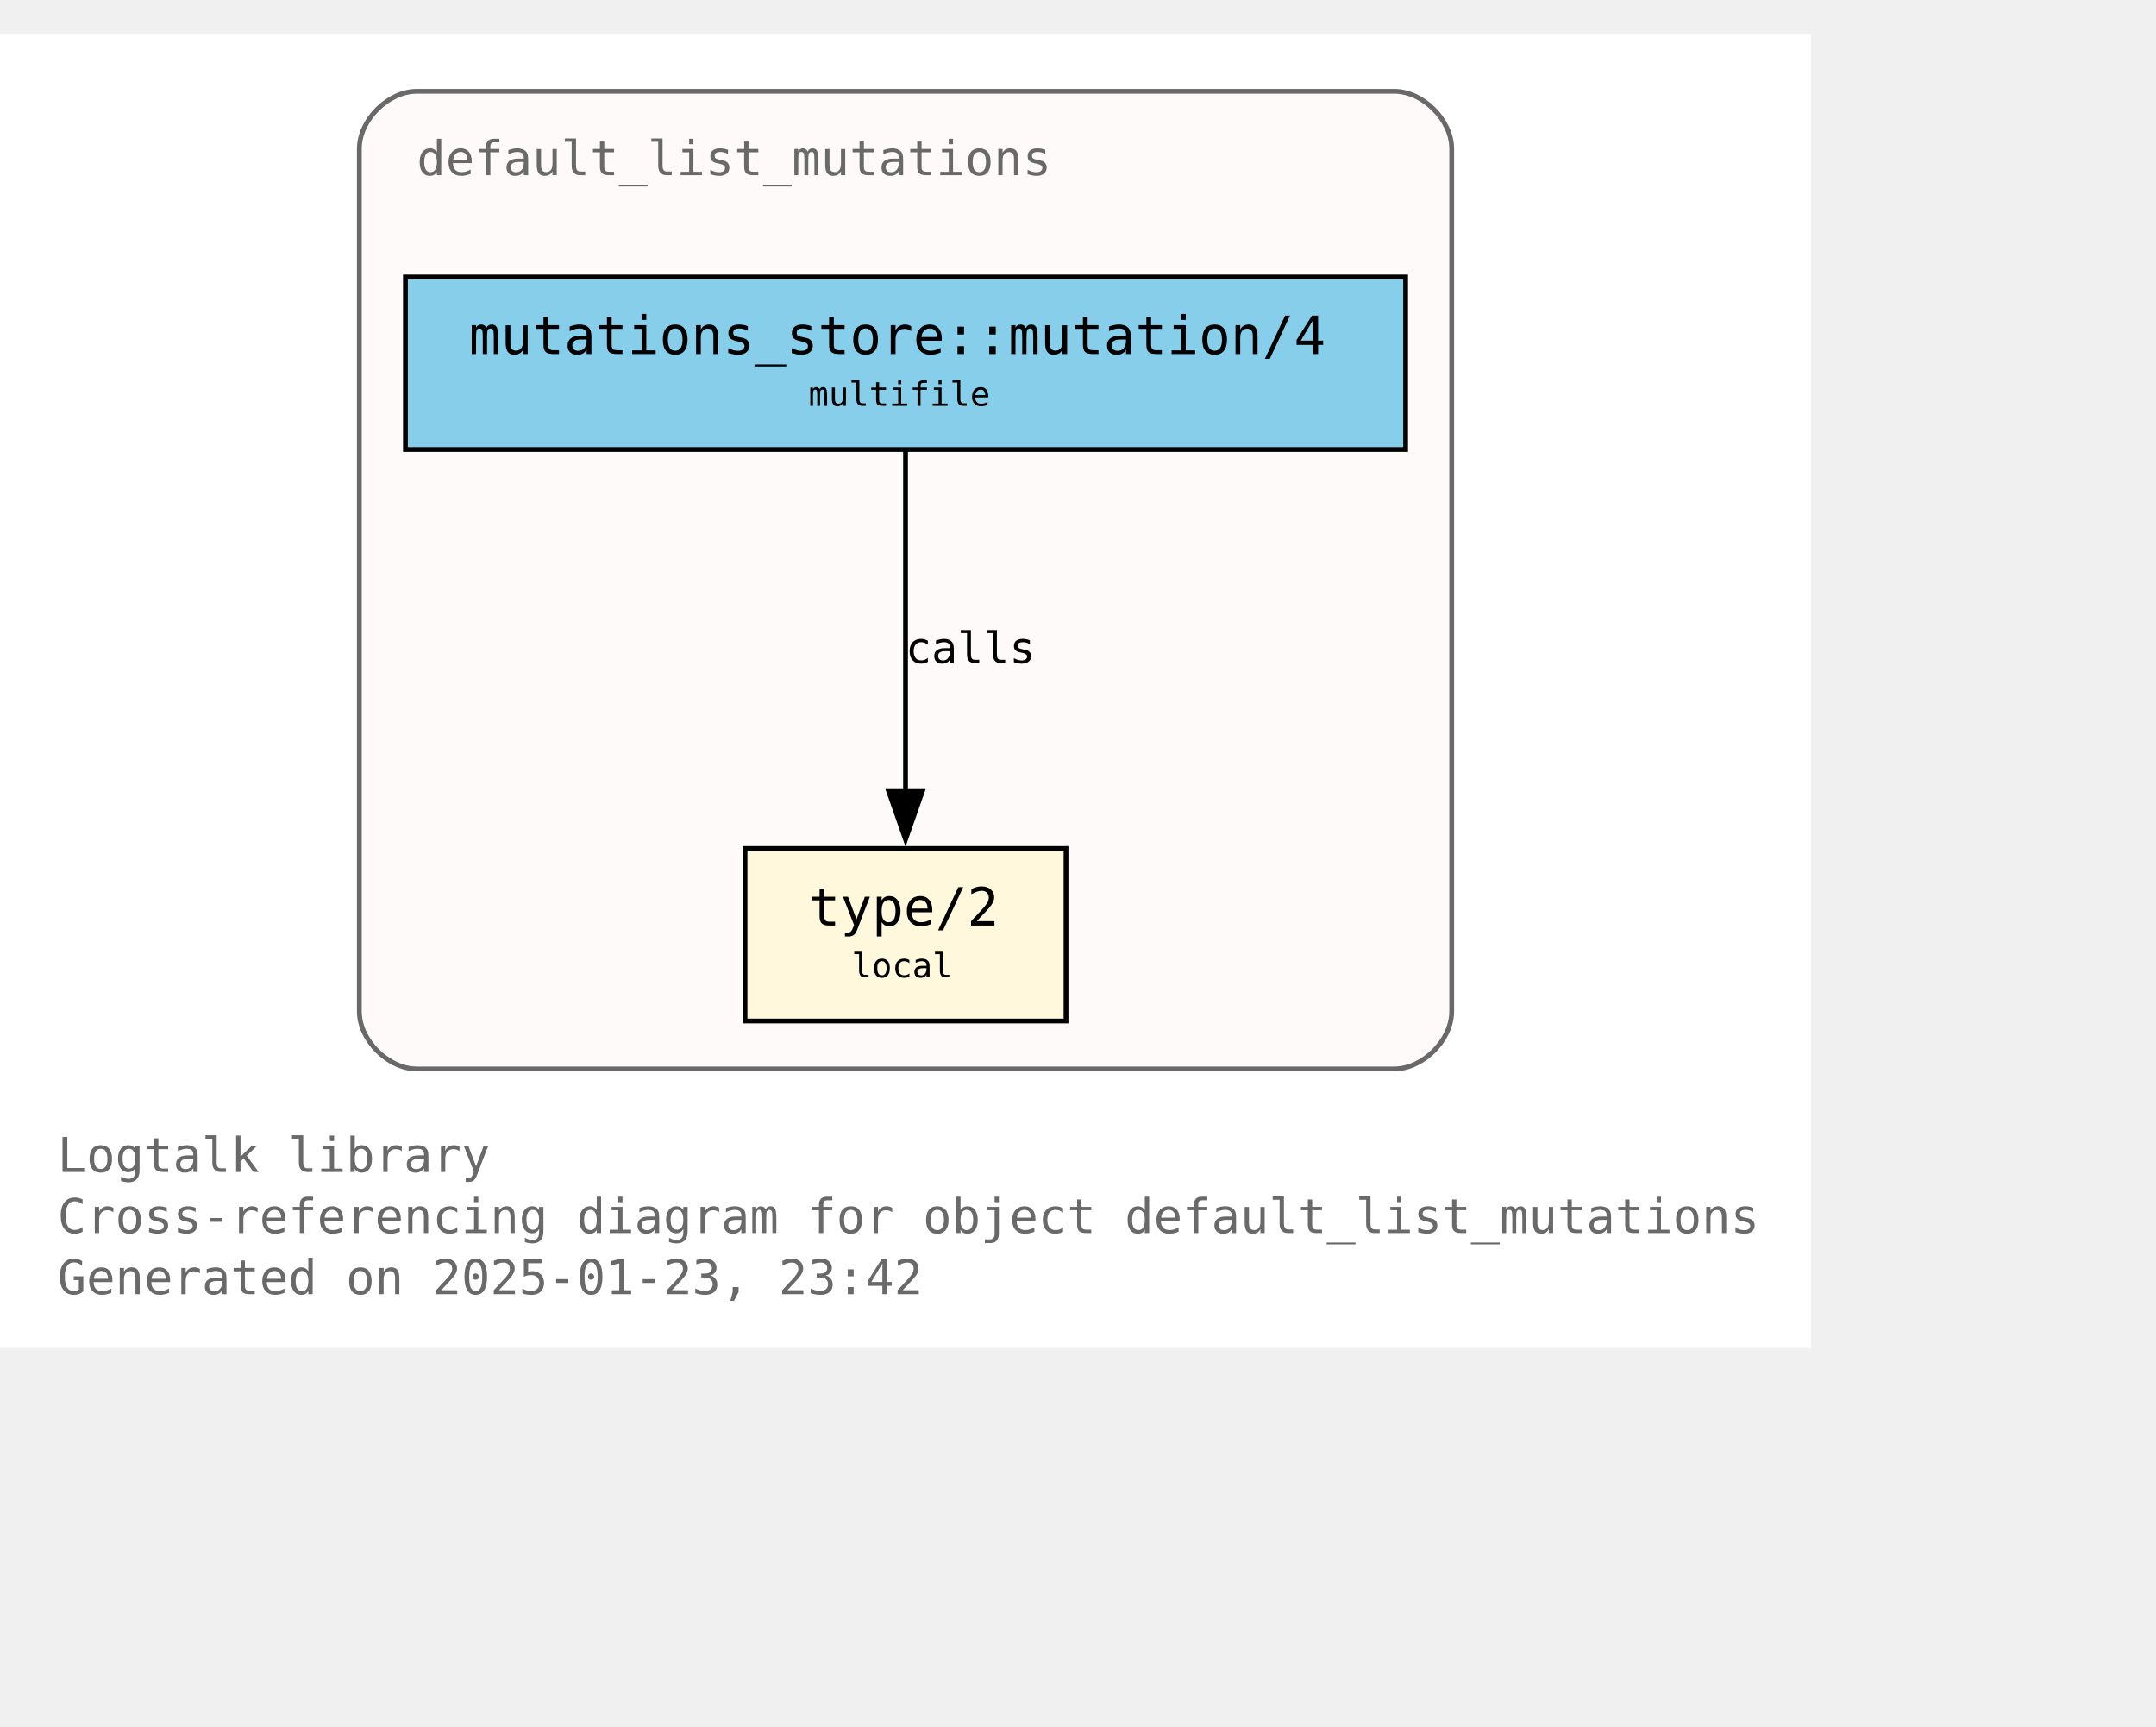
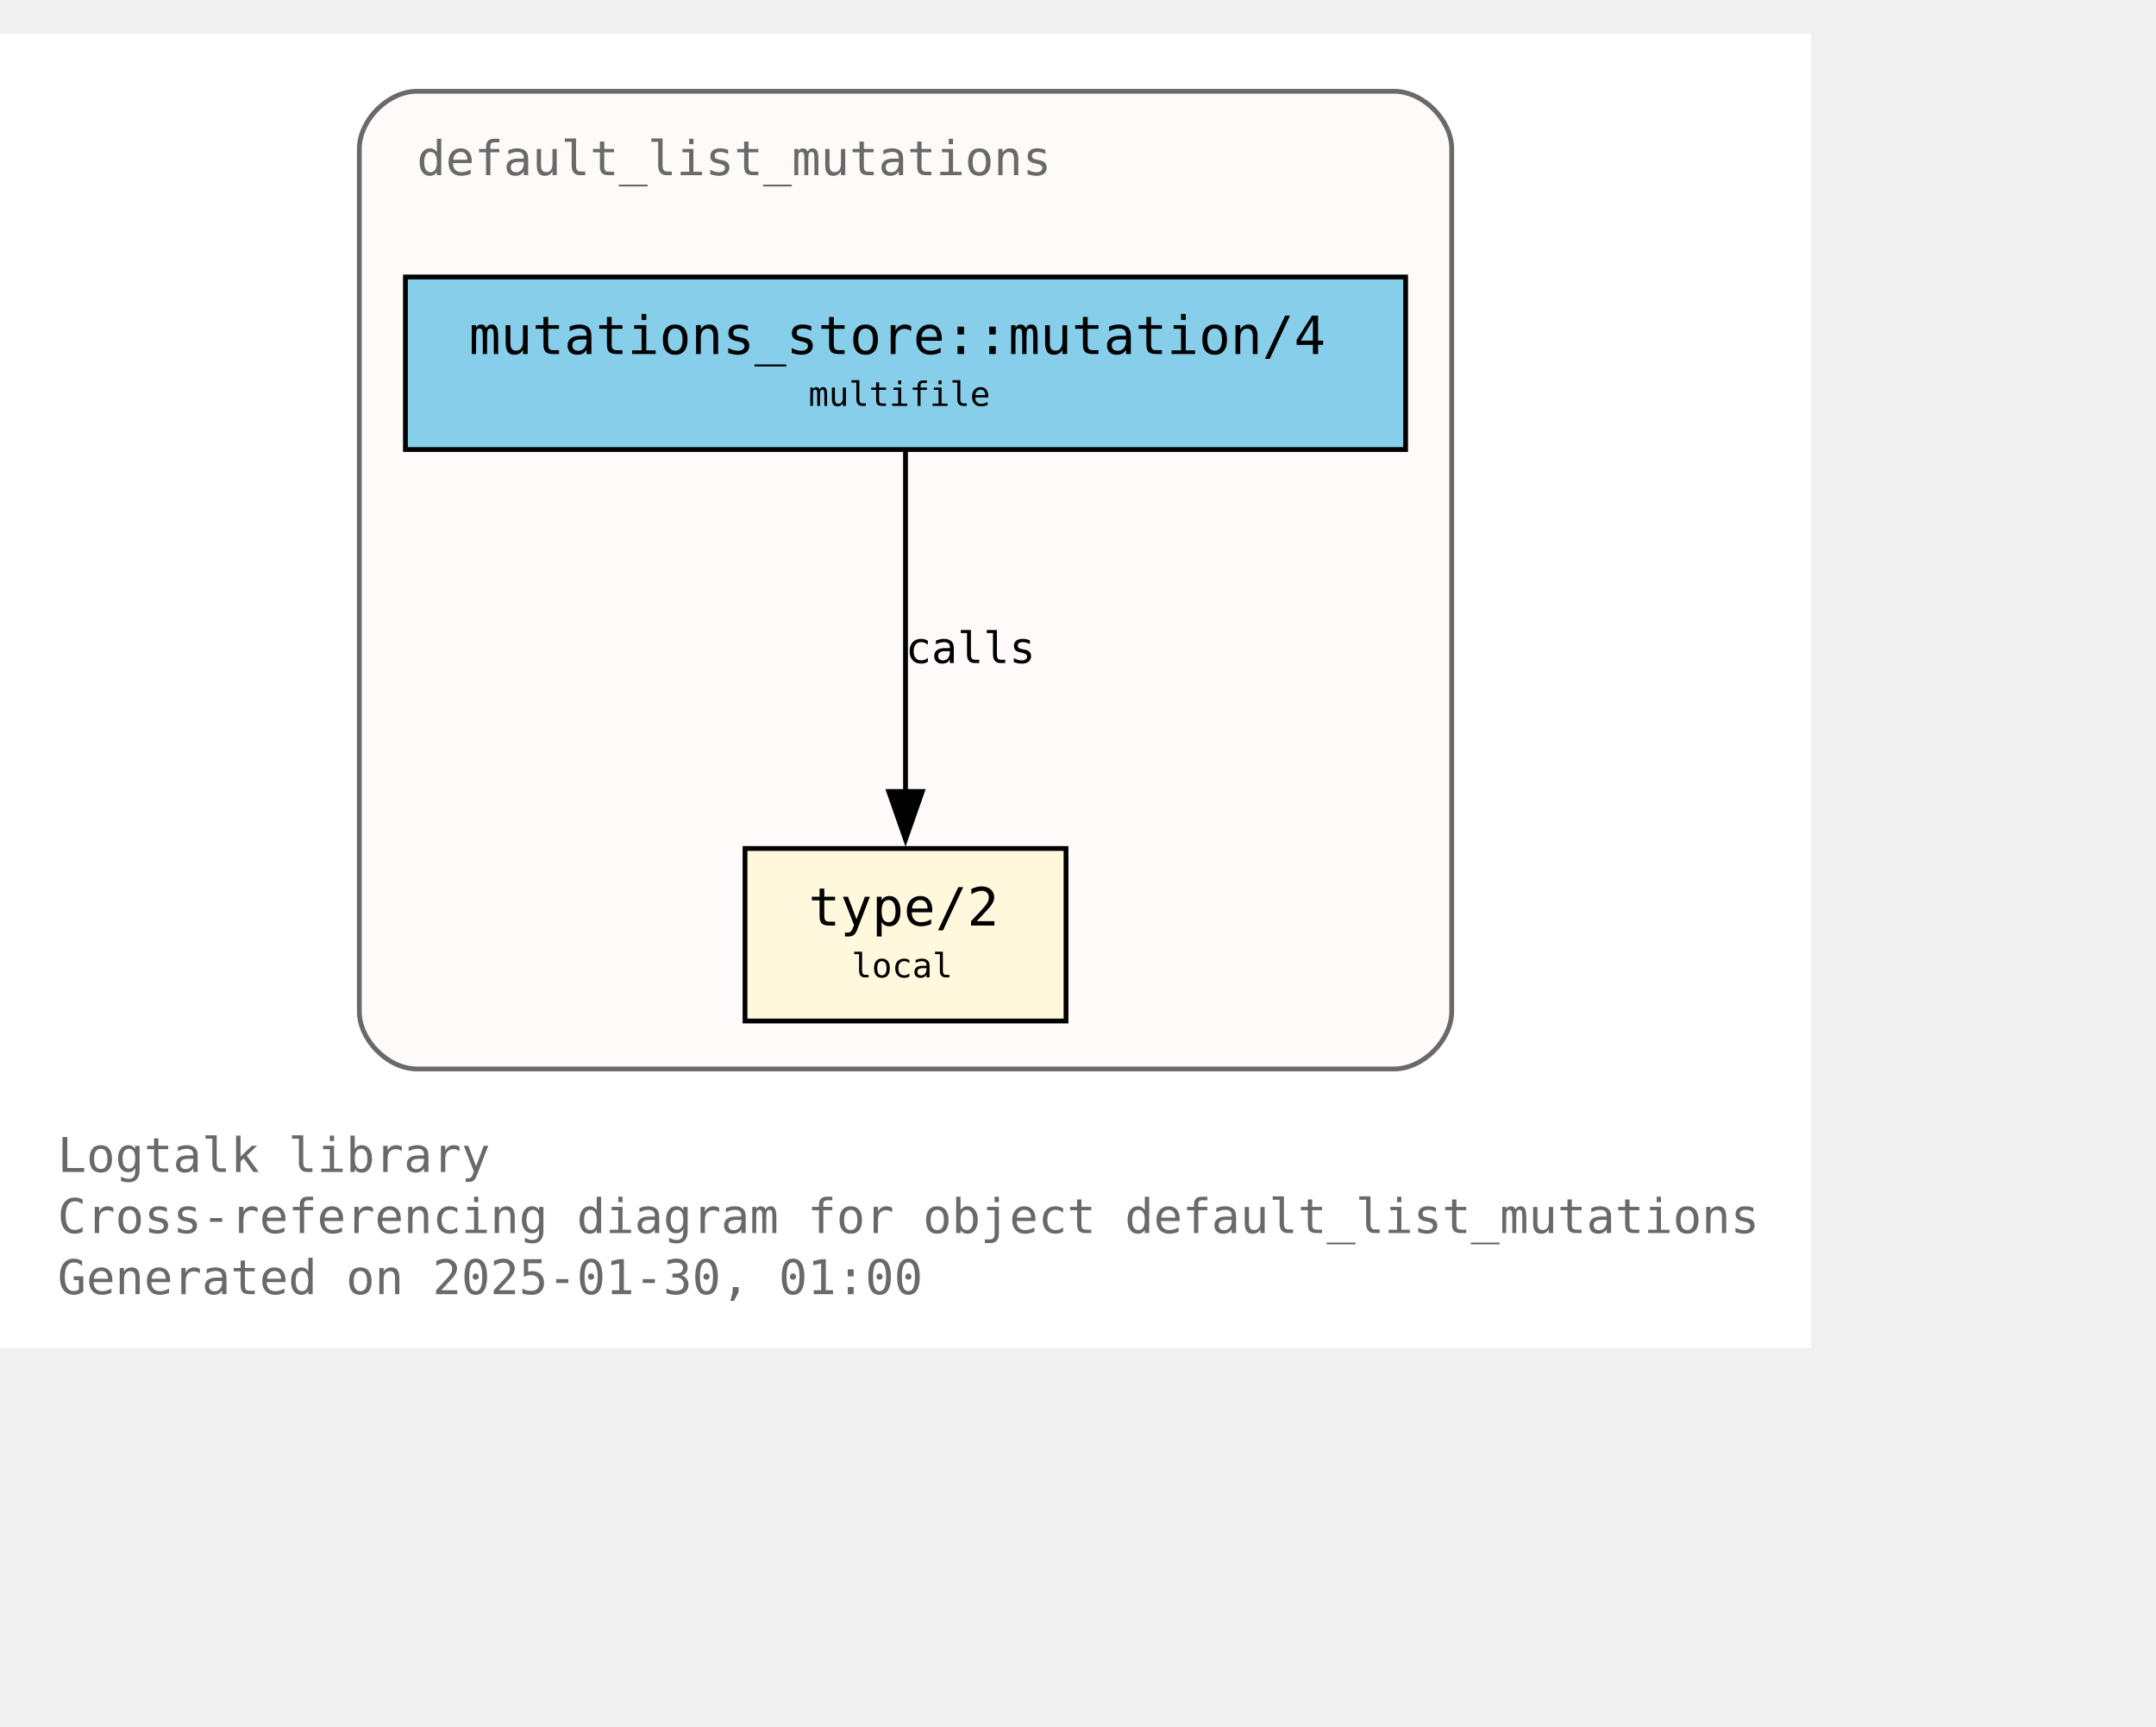
<svg xmlns="http://www.w3.org/2000/svg" xmlns:xlink="http://www.w3.org/1999/xlink" width="522pt" height="418pt" viewBox="72.00 72.00 450.00 346.25">
  <g id="graph0" class="graph" transform="scale(1 1) rotate(0) translate(76 342.25)">
    <polygon fill="white" stroke="none" points="-4,4 -4,-270.25 374,-270.25 374,4 -4,4" />
    <text text-anchor="start" x="8" y="-32.75" font-family="Monospace" font-size="10.00" fill="dimgray">Logtalk library</text>
    <text text-anchor="start" x="8" y="-20" font-family="Monospace" font-size="10.00" fill="dimgray">Cross-referencing diagram for object default_list_mutations</text>
-     <text text-anchor="start" x="8" y="-7.25" font-family="Monospace" font-size="10.00" fill="dimgray">Generated on 2025-01-23, 23:42</text>
+     <text text-anchor="start" x="8" y="-7.25" font-family="Monospace" font-size="10.00" fill="dimgray">Generated on 2025-01-30, 01:00</text>
    <g id="clust1" class="cluster">
      <g id="a_clust1">
        <a xlink:title="default_list_mutations">
          <path fill="snow" stroke="dimgray" d="M83,-54.25C83,-54.25 287,-54.25 287,-54.25 293,-54.25 299,-60.25 299,-66.25 299,-66.25 299,-246.25 299,-246.25 299,-252.25 293,-258.25 287,-258.25 287,-258.25 83,-258.25 83,-258.25 77,-258.25 71,-252.25 71,-246.25 71,-246.25 71,-66.25 71,-66.25 71,-60.25 77,-54.25 83,-54.25" />
          <g id="a_clust1_0">
-             <a xlink:href="https://github.com/LogtalkDotOrg/logtalk3/tree/c6649d183315f4a0171236fa687047019068d044/library/mutations/default_list_mutations.lgt" xlink:title="https://github.com/LogtalkDotOrg/logtalk3/tree/c6649d183315f4a0171236fa687047019068d044/library/mutations/default_list_mutations.lgt">
+             <a xlink:href="https://github.com/LogtalkDotOrg/logtalk3/tree/c993ab36be24fb6d327b62eeee08abbcd9f45803/library/mutations/default_list_mutations.lgt" xlink:title="https://github.com/LogtalkDotOrg/logtalk3/tree/c993ab36be24fb6d327b62eeee08abbcd9f45803/library/mutations/default_list_mutations.lgt">
              <text text-anchor="start" x="83" y="-240.75" font-family="Monospace" font-size="10.00" fill="dimgray">default_list_mutations</text>
            </a>
          </g>
        </a>
      </g>
    </g>
    <g id="node1" class="node">
      <g id="a_node1">
-         <a xlink:href="https://github.com/LogtalkDotOrg/logtalk3/tree/c6649d183315f4a0171236fa687047019068d044/library/mutations/default_list_mutations.lgt#L67" xlink:title="https://github.com/LogtalkDotOrg/logtalk3/tree/c6649d183315f4a0171236fa687047019068d044/library/mutations/default_list_mutations.lgt#L67">
+         <a xlink:href="https://github.com/LogtalkDotOrg/logtalk3/tree/c993ab36be24fb6d327b62eeee08abbcd9f45803/library/mutations/default_list_mutations.lgt#L67" xlink:title="https://github.com/LogtalkDotOrg/logtalk3/tree/c993ab36be24fb6d327b62eeee08abbcd9f45803/library/mutations/default_list_mutations.lgt#L67">
          <polygon fill="cornsilk" stroke="black" points="218.5,-100.25 151.5,-100.25 151.5,-64.25 218.5,-64.25 218.5,-100.25" />
          <text text-anchor="start" x="159.5" y="-84.95" font-family="Monospace" font-size="9.00"> </text>
          <text text-anchor="start" x="164.75" y="-84.17" font-family="Monospace" font-size="11.00">type/2</text>
          <text text-anchor="start" x="205.25" y="-84.95" font-family="Monospace" font-size="9.00"> </text>
          <text text-anchor="start" x="159.5" y="-72.58" font-family="Monospace" font-size="9.00"> </text>
          <text text-anchor="start" x="173.75" y="-73.35" font-family="Monospace" font-size="7.00">local</text>
          <text text-anchor="start" x="205.25" y="-72.58" font-family="Monospace" font-size="9.00"> </text>
        </a>
      </g>
    </g>
    <g id="node2" class="node">
      <g id="a_node2">
-         <a xlink:href="https://github.com/LogtalkDotOrg/logtalk3/tree/c6649d183315f4a0171236fa687047019068d044/library/mutations/default_list_mutations.lgt#L41" xlink:title="https://github.com/LogtalkDotOrg/logtalk3/tree/c6649d183315f4a0171236fa687047019068d044/library/mutations/default_list_mutations.lgt#L41">
+         <a xlink:href="https://github.com/LogtalkDotOrg/logtalk3/tree/c993ab36be24fb6d327b62eeee08abbcd9f45803/library/mutations/default_list_mutations.lgt#L41" xlink:title="https://github.com/LogtalkDotOrg/logtalk3/tree/c993ab36be24fb6d327b62eeee08abbcd9f45803/library/mutations/default_list_mutations.lgt#L41">
          <polygon fill="skyblue" stroke="black" points="289.38,-219.5 80.62,-219.5 80.62,-183.5 289.38,-183.5 289.38,-219.5" />
          <text text-anchor="start" x="88.62" y="-204.2" font-family="Monospace" font-size="9.00"> </text>
          <text text-anchor="start" x="93.88" y="-203.43" font-family="Monospace" font-size="11.00">mutations_store::mutation/4</text>
          <text text-anchor="start" x="276.12" y="-204.2" font-family="Monospace" font-size="9.00"> </text>
          <text text-anchor="start" x="88.62" y="-191.82" font-family="Monospace" font-size="9.00"> </text>
          <text text-anchor="start" x="164.75" y="-192.6" font-family="Monospace" font-size="7.00">multifile</text>
          <text text-anchor="start" x="276.12" y="-191.82" font-family="Monospace" font-size="9.00"> </text>
        </a>
      </g>
    </g>
    <g id="edge1" class="edge">
      <g id="a_edge1">
-         <a xlink:href="https://github.com/LogtalkDotOrg/logtalk3/tree/c6649d183315f4a0171236fa687047019068d044/library/mutations/default_list_mutations.lgt#L41" xlink:title="calls">
+         <a xlink:href="https://github.com/LogtalkDotOrg/logtalk3/tree/c993ab36be24fb6d327b62eeee08abbcd9f45803/library/mutations/default_list_mutations.lgt#L41" xlink:title="calls">
          <path fill="none" stroke="black" d="M185,-183.2C185,-164.5 185,-134.37 185,-112.08" />
          <polygon fill="black" stroke="black" points="188.5,-112.14 185,-102.14 181.5,-112.14 188.5,-112.14" />
        </a>
      </g>
      <g id="a_edge1-label">
-         <a xlink:href="https://github.com/LogtalkDotOrg/logtalk3/tree/c6649d183315f4a0171236fa687047019068d044/library/mutations/default_list_mutations.lgt#L41" xlink:title="https://github.com/LogtalkDotOrg/logtalk3/tree/c6649d183315f4a0171236fa687047019068d044/library/mutations/default_list_mutations.lgt#L41">
+         <a xlink:href="https://github.com/LogtalkDotOrg/logtalk3/tree/c993ab36be24fb6d327b62eeee08abbcd9f45803/library/mutations/default_list_mutations.lgt#L41" xlink:title="https://github.com/LogtalkDotOrg/logtalk3/tree/c993ab36be24fb6d327b62eeee08abbcd9f45803/library/mutations/default_list_mutations.lgt#L41">
          <text text-anchor="start" x="185" y="-138.95" font-family="Monospace" font-size="9.00">calls</text>
        </a>
      </g>
    </g>
  </g>
</svg>
